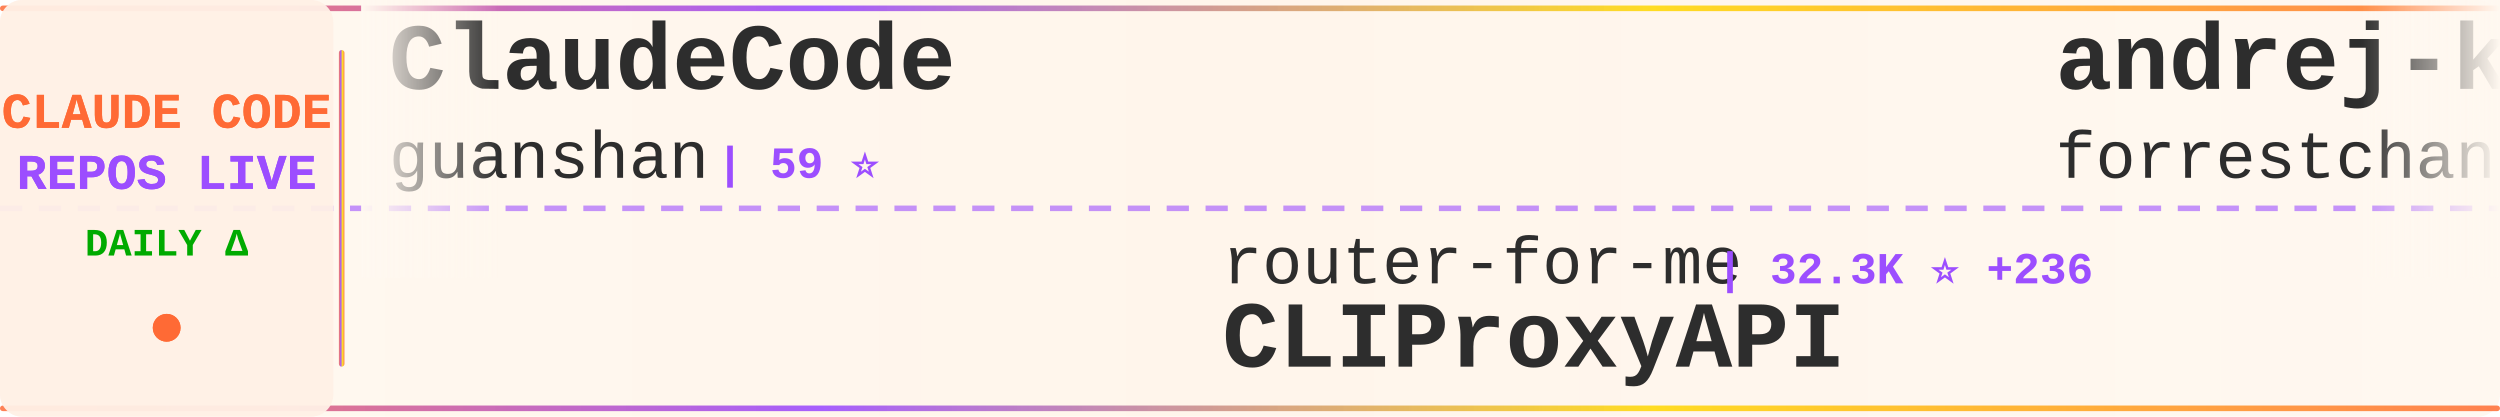
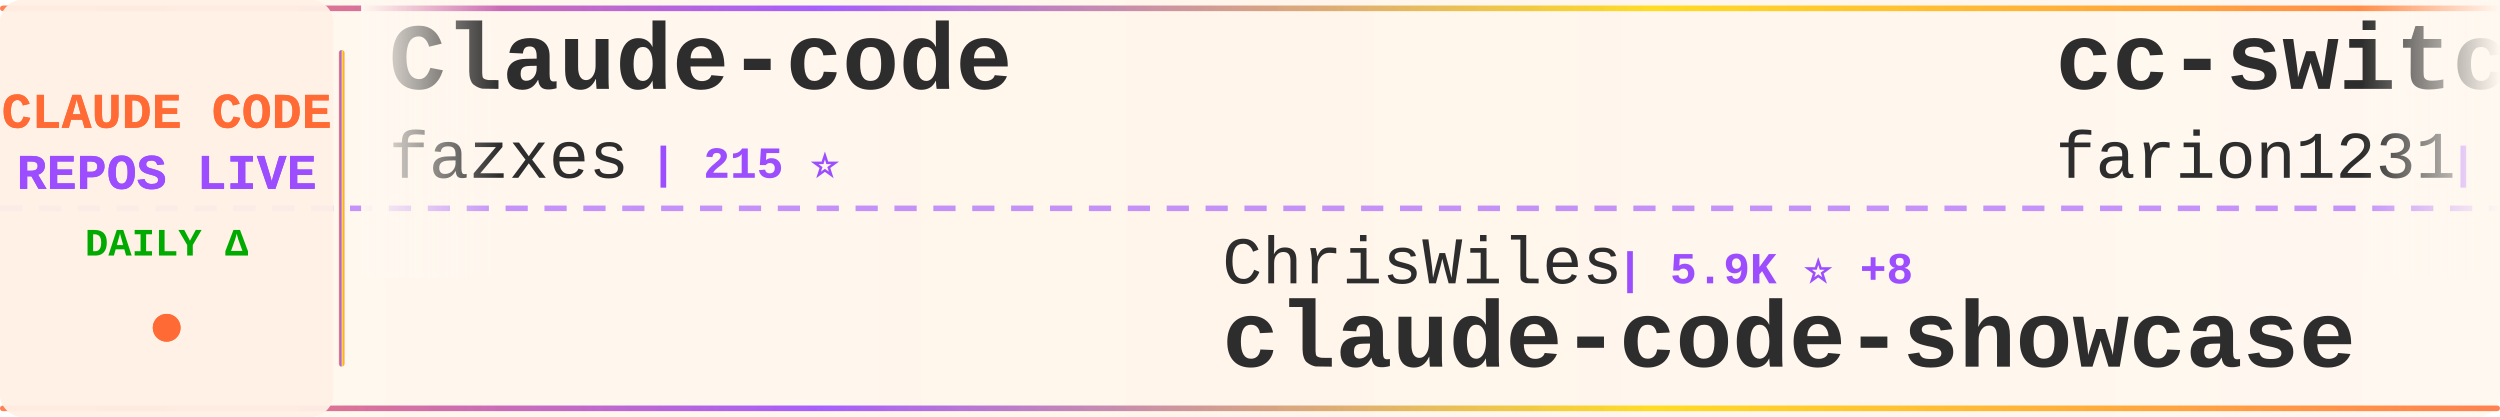
<svg xmlns="http://www.w3.org/2000/svg" width="900" height="150">
  <defs>
    <linearGradient id="tickerBg" x1="0%" y1="0%" x2="100%" y2="0%">
      <stop offset="0%" style="stop-color:#fff8f0;stop-opacity:0.98" />
      <stop offset="50%" style="stop-color:#fff5eb;stop-opacity:1" />
      <stop offset="100%" style="stop-color:#fff8f0;stop-opacity:0.98" />
    </linearGradient>
    <linearGradient id="borderGrad" x1="0%" y1="0%" x2="100%" y2="0%">
      <stop offset="0%" style="stop-color:#FF6B35;stop-opacity:0.85">
        <animate attributeName="stop-opacity" values="0.85;1;0.85" dur="2s" repeatCount="indefinite" />
      </stop>
      <stop offset="33%" style="stop-color:#9C4EFF;stop-opacity:0.9">
        <animate attributeName="stop-opacity" values="0.9;1;0.9" dur="2.2s" repeatCount="indefinite" />
      </stop>
      <stop offset="66%" style="stop-color:#FFD700;stop-opacity:0.85">
        <animate attributeName="stop-opacity" values="0.85;1;0.85" dur="1.8s" repeatCount="indefinite" />
      </stop>
      <stop offset="100%" style="stop-color:#FF6B35;stop-opacity:0.85">
        <animate attributeName="stop-opacity" values="0.85;1;0.85" dur="2s" repeatCount="indefinite" />
      </stop>
    </linearGradient>
    <filter id="textGlow">
      <feGaussianBlur stdDeviation="0.15" result="coloredBlur" />
      <feMerge>
        <feMergeNode in="coloredBlur" />
        <feMergeNode in="SourceGraphic" />
      </feMerge>
    </filter>
    <filter id="metricGlow">
      <feGaussianBlur stdDeviation="0.2" result="coloredBlur" />
      <feMerge>
        <feMergeNode in="coloredBlur" />
        <feMergeNode in="SourceGraphic" />
      </feMerge>
    </filter>
    <linearGradient id="leftFade" x1="0%" y1="0%" x2="100%" y2="0%">
      <stop offset="0%" style="stop-color:#fff8f0;stop-opacity:1" />
      <stop offset="100%" style="stop-color:#fff8f0;stop-opacity:0" />
    </linearGradient>
    <linearGradient id="rightFade" x1="0%" y1="0%" x2="100%" y2="0%">
      <stop offset="0%" style="stop-color:#fff8f0;stop-opacity:0" />
      <stop offset="100%" style="stop-color:#fff8f0;stop-opacity:1" />
    </linearGradient>
  </defs>
  <rect width="900" height="150" fill="url(#tickerBg)" rx="8" />
  <rect x="0" y="2" width="900" height="2" fill="url(#borderGrad)" rx="1" />
  <rect x="0" y="146" width="900" height="2" fill="url(#borderGrad)" rx="1" />
  <line x1="0" y1="75" x2="900" y2="75" stroke="#9C4EFF" stroke-width="2" stroke-dasharray="8 6" opacity="0.6" />
  <rect x="0" y="0" width="120" height="150" fill="#fff0e6" opacity="0.95" rx="8" />
  <text x="60" y="46" font-family="'Courier New', monospace" font-size="18" font-weight="bold" fill="#FF6B35" text-anchor="middle" filter="url(#textGlow)">
    CLAUDE CODE
  </text>
  <text x="60" y="68" font-family="'Courier New', monospace" font-size="18" font-weight="bold" fill="#9C4EFF" text-anchor="middle" filter="url(#textGlow)">
    REPOS LIVE
  </text>
  <text x="60" y="92" font-family="'Courier New', monospace" font-size="14" font-weight="bold" fill="#00aa00" text-anchor="middle">
    DAILY Δ
  </text>
  <circle cx="60" cy="118" r="5" fill="#FF6B35" filter="url(#metricGlow)">
    <animate attributeName="r" values="4;6;4" dur="1.5s" repeatCount="indefinite" />
    <animate attributeName="opacity" values="0.6;1;0.6" dur="1.5s" repeatCount="indefinite" />
  </circle>
  <rect x="122" y="18" width="2" height="114" fill="url(#borderGrad)" rx="1" />
  <clipPath id="tickerClip">
    <rect x="130" y="0" width="770" height="150" />
  </clipPath>
  <g clip-path="url(#tickerClip)">
    <g id="tickerItems">
      <animateTransform attributeName="transform" attributeType="XML" type="translate" from="0 0" to="-3000 0" dur="54s" repeatCount="indefinite" />
      <g transform="translate(0, 0)">
-         <text x="140" y="32" font-family="'Courier New', monospace" font-size="34" font-weight="bold" fill="#2d2d2d">ClaudeCode</text>
-         <text x="140" y="64" font-family="'Courier New', monospace" font-size="24" font-weight="normal" fill="#2d2d2d" opacity="1.0">guanshan</text>
-         <text x="258" y="64" font-family="'Courier New', monospace" font-size="16" font-weight="bold" fill="#9C4EFF"> | 59 ⭐</text>
+         <text x="140" y="32" font-family="'Courier New', monospace" font-size="34" font-weight="bold" fill="#2d2d2d">Claude-code</text>
+         <text x="140" y="64" font-family="'Courier New', monospace" font-size="24" font-weight="normal" fill="#2d2d2d" opacity="1.0">fazxes</text>
+         <text x="234" y="64" font-family="'Courier New', monospace" font-size="16" font-weight="bold" fill="#9C4EFF"> | 215 ⭐</text>
      </g>
      <g transform="translate(300, 0)">
-         <text x="140" y="102" font-family="'Courier New', monospace" font-size="24" font-weight="normal" fill="#2d2d2d" opacity="1.0">router-for-me</text>
-         <text x="318" y="102" font-family="'Courier New', monospace" font-size="16" font-weight="bold" fill="#9C4EFF"> | 32.3K ⭐ +236</text>
-         <text x="140" y="132" font-family="'Courier New', monospace" font-size="34" font-weight="bold" fill="#2d2d2d">CLIProxyAPI</text>
+         <text x="140" y="102" font-family="'Courier New', monospace" font-size="24" font-weight="normal" fill="#2d2d2d" opacity="1.0">ChrisWiles</text>
+         <text x="282" y="102" font-family="'Courier New', monospace" font-size="16" font-weight="bold" fill="#9C4EFF"> | 5.9K ⭐ +8</text>
+         <text x="140" y="132" font-family="'Courier New', monospace" font-size="34" font-weight="bold" fill="#2d2d2d">claude-code-showcase</text>
      </g>
      <g transform="translate(600, 0)">
-         <text x="140" y="32" font-family="'Courier New', monospace" font-size="34" font-weight="bold" fill="#2d2d2d">andrej-karpathy-skills</text>
-         <text x="140" y="64" font-family="'Courier New', monospace" font-size="24" font-weight="normal" fill="#2d2d2d" opacity="1.0">forrestchang</text>
-         <text x="306" y="64" font-family="'Courier New', monospace" font-size="16" font-weight="bold" fill="#9C4EFF"> | 127.1K ⭐ +1.7K</text>
+         <text x="140" y="32" font-family="'Courier New', monospace" font-size="34" font-weight="bold" fill="#2d2d2d">cc-switch</text>
+         <text x="140" y="64" font-family="'Courier New', monospace" font-size="24" font-weight="normal" fill="#2d2d2d" opacity="1.0">farion1231</text>
+         <text x="282" y="64" font-family="'Courier New', monospace" font-size="16" font-weight="bold" fill="#9C4EFF"> | 69.2K ⭐ +1.2K</text>
      </g>
      <g transform="translate(900, 0)">
-         <text x="140" y="102" font-family="'Courier New', monospace" font-size="24" font-weight="normal" fill="#2d2d2d" opacity="1.0">shareAI-lab</text>
-         <text x="294" y="102" font-family="'Courier New', monospace" font-size="16" font-weight="bold" fill="#9C4EFF"> | 60.1K ⭐ +255</text>
-         <text x="140" y="132" font-family="'Courier New', monospace" font-size="34" font-weight="bold" fill="#2d2d2d">learn-claude-code</text>
+         <text x="140" y="102" font-family="'Courier New', monospace" font-size="24" font-weight="normal" fill="#2d2d2d" opacity="1.0">huangserva</text>
+         <text x="282" y="102" font-family="'Courier New', monospace" font-size="16" font-weight="bold" fill="#9C4EFF"> | 581 ⭐ +2</text>
+         <text x="140" y="132" font-family="'Courier New', monospace" font-size="34" font-weight="bold" fill="#2d2d2d">claude-code-cli</text>
      </g>
      <g transform="translate(1200, 0)">
-         <text x="140" y="32" font-family="'Courier New', monospace" font-size="34" font-weight="bold" fill="#2d2d2d">claude-code-showcase</text>
-         <text x="140" y="64" font-family="'Courier New', monospace" font-size="24" font-weight="normal" fill="#2d2d2d" opacity="1.0">ChrisWiles</text>
-         <text x="282" y="64" font-family="'Courier New', monospace" font-size="16" font-weight="bold" fill="#9C4EFF"> | 5.9K ⭐ +7</text>
+         <text x="140" y="32" font-family="'Courier New', monospace" font-size="34" font-weight="bold" fill="#2d2d2d">Claude-Code-Usage-Monito...</text>
+         <text x="140" y="64" font-family="'Courier New', monospace" font-size="24" font-weight="normal" fill="#2d2d2d" opacity="1.0">Maciek-roboblog</text>
+         <text x="342" y="64" font-family="'Courier New', monospace" font-size="16" font-weight="bold" fill="#9C4EFF"> | 8.0K ⭐ +11</text>
      </g>
      <g transform="translate(1500, 0)">
-         <text x="140" y="102" font-family="'Courier New', monospace" font-size="24" font-weight="normal" fill="#2d2d2d" opacity="1.0">Yuyz0112</text>
-         <text x="258" y="102" font-family="'Courier New', monospace" font-size="16" font-weight="bold" fill="#9C4EFF"> | 2.4K ⭐</text>
-         <text x="140" y="132" font-family="'Courier New', monospace" font-size="34" font-weight="bold" fill="#2d2d2d">claude-code-reverse</text>
+         <text x="140" y="102" font-family="'Courier New', monospace" font-size="24" font-weight="normal" fill="#2d2d2d" opacity="1.0">codeaashu</text>
+         <text x="270" y="102" font-family="'Courier New', monospace" font-size="16" font-weight="bold" fill="#9C4EFF"> | 2.6K ⭐ +29</text>
+         <text x="140" y="132" font-family="'Courier New', monospace" font-size="34" font-weight="bold" fill="#2d2d2d">claude-code</text>
      </g>
      <g transform="translate(1800, 0)">
-         <text x="140" y="32" font-family="'Courier New', monospace" font-size="34" font-weight="bold" fill="#2d2d2d">claude-code-action</text>
-         <text x="140" y="64" font-family="'Courier New', monospace" font-size="24" font-weight="normal" fill="#2d2d2d" opacity="1.0">anthropics</text>
-         <text x="282" y="64" font-family="'Courier New', monospace" font-size="16" font-weight="bold" fill="#9C4EFF"> | 7.5K ⭐ +19</text>
+         <text x="140" y="32" font-family="'Courier New', monospace" font-size="34" font-weight="bold" fill="#2d2d2d">Claude-Code</text>
+         <text x="140" y="64" font-family="'Courier New', monospace" font-size="24" font-weight="normal" fill="#2d2d2d" opacity="1.0">KPR111</text>
+         <text x="234" y="64" font-family="'Courier New', monospace" font-size="16" font-weight="bold" fill="#9C4EFF"> | 16 ⭐</text>
      </g>
      <g transform="translate(2100, 0)">
-         <text x="140" y="102" font-family="'Courier New', monospace" font-size="24" font-weight="normal" fill="#2d2d2d" opacity="1.0">JrCx7scC</text>
-         <text x="258" y="102" font-family="'Courier New', monospace" font-size="16" font-weight="bold" fill="#9C4EFF"> | 367 ⭐</text>
-         <text x="140" y="132" font-family="'Courier New', monospace" font-size="34" font-weight="bold" fill="#2d2d2d">claude-code-source</text>
+         <text x="140" y="102" font-family="'Courier New', monospace" font-size="24" font-weight="normal" fill="#2d2d2d" opacity="1.0">edmund-io</text>
+         <text x="270" y="102" font-family="'Courier New', monospace" font-size="16" font-weight="bold" fill="#9C4EFF"> | 1.4K ⭐ +2</text>
+         <text x="140" y="132" font-family="'Courier New', monospace" font-size="34" font-weight="bold" fill="#2d2d2d">edmunds-claude-code</text>
      </g>
      <g transform="translate(2400, 0)">
-         <text x="140" y="32" font-family="'Courier New', monospace" font-size="34" font-weight="bold" fill="#2d2d2d">claude-code-spec-workflo...</text>
-         <text x="140" y="64" font-family="'Courier New', monospace" font-size="24" font-weight="normal" fill="#2d2d2d" opacity="1.0">Pimzino</text>
-         <text x="246" y="64" font-family="'Courier New', monospace" font-size="16" font-weight="bold" fill="#9C4EFF"> | 3.7K ⭐ +5</text>
+         <text x="140" y="32" font-family="'Courier New', monospace" font-size="34" font-weight="bold" fill="#2d2d2d">claude-code-templates</text>
+         <text x="140" y="64" font-family="'Courier New', monospace" font-size="24" font-weight="normal" fill="#2d2d2d" opacity="1.0">davila7</text>
+         <text x="246" y="64" font-family="'Courier New', monospace" font-size="16" font-weight="bold" fill="#9C4EFF"> | 27.2K ⭐ +35</text>
      </g>
      <g transform="translate(2700, 0)">
-         <text x="140" y="102" font-family="'Courier New', monospace" font-size="24" font-weight="normal" fill="#2d2d2d" opacity="1.0">LING71671</text>
-         <text x="270" y="102" font-family="'Courier New', monospace" font-size="16" font-weight="bold" fill="#9C4EFF"> | 827 ⭐ +4</text>
-         <text x="140" y="132" font-family="'Courier New', monospace" font-size="34" font-weight="bold" fill="#2d2d2d">Open-ClaudeCode</text>
+         <text x="140" y="102" font-family="'Courier New', monospace" font-size="24" font-weight="normal" fill="#2d2d2d" opacity="1.0">kodu-ai</text>
+         <text x="246" y="102" font-family="'Courier New', monospace" font-size="16" font-weight="bold" fill="#9C4EFF"> | 5.3K ⭐</text>
+         <text x="140" y="132" font-family="'Courier New', monospace" font-size="34" font-weight="bold" fill="#2d2d2d">claude-coder</text>
      </g>
      <g transform="translate(3000, 0)">
-         <text x="140" y="32" font-family="'Courier New', monospace" font-size="34" font-weight="bold" fill="#2d2d2d">ClaudeCode</text>
-         <text x="140" y="64" font-family="'Courier New', monospace" font-size="24" font-weight="normal" fill="#2d2d2d" opacity="1.0">guanshan</text>
-         <text x="258" y="64" font-family="'Courier New', monospace" font-size="16" font-weight="bold" fill="#9C4EFF"> | 59 ⭐</text>
+         <text x="140" y="32" font-family="'Courier New', monospace" font-size="34" font-weight="bold" fill="#2d2d2d">Claude-code</text>
+         <text x="140" y="64" font-family="'Courier New', monospace" font-size="24" font-weight="normal" fill="#2d2d2d" opacity="1.0">fazxes</text>
+         <text x="234" y="64" font-family="'Courier New', monospace" font-size="16" font-weight="bold" fill="#9C4EFF"> | 215 ⭐</text>
      </g>
      <g transform="translate(3300, 0)">
-         <text x="140" y="102" font-family="'Courier New', monospace" font-size="24" font-weight="normal" fill="#2d2d2d" opacity="1.0">router-for-me</text>
-         <text x="318" y="102" font-family="'Courier New', monospace" font-size="16" font-weight="bold" fill="#9C4EFF"> | 32.3K ⭐ +236</text>
-         <text x="140" y="132" font-family="'Courier New', monospace" font-size="34" font-weight="bold" fill="#2d2d2d">CLIProxyAPI</text>
+         <text x="140" y="102" font-family="'Courier New', monospace" font-size="24" font-weight="normal" fill="#2d2d2d" opacity="1.0">ChrisWiles</text>
+         <text x="282" y="102" font-family="'Courier New', monospace" font-size="16" font-weight="bold" fill="#9C4EFF"> | 5.9K ⭐ +8</text>
+         <text x="140" y="132" font-family="'Courier New', monospace" font-size="34" font-weight="bold" fill="#2d2d2d">claude-code-showcase</text>
      </g>
      <g transform="translate(3600, 0)">
-         <text x="140" y="32" font-family="'Courier New', monospace" font-size="34" font-weight="bold" fill="#2d2d2d">andrej-karpathy-skills</text>
-         <text x="140" y="64" font-family="'Courier New', monospace" font-size="24" font-weight="normal" fill="#2d2d2d" opacity="1.0">forrestchang</text>
-         <text x="306" y="64" font-family="'Courier New', monospace" font-size="16" font-weight="bold" fill="#9C4EFF"> | 127.1K ⭐ +1.7K</text>
+         <text x="140" y="32" font-family="'Courier New', monospace" font-size="34" font-weight="bold" fill="#2d2d2d">cc-switch</text>
+         <text x="140" y="64" font-family="'Courier New', monospace" font-size="24" font-weight="normal" fill="#2d2d2d" opacity="1.0">farion1231</text>
+         <text x="282" y="64" font-family="'Courier New', monospace" font-size="16" font-weight="bold" fill="#9C4EFF"> | 69.2K ⭐ +1.2K</text>
      </g>
      <g transform="translate(3900, 0)">
-         <text x="140" y="102" font-family="'Courier New', monospace" font-size="24" font-weight="normal" fill="#2d2d2d" opacity="1.0">shareAI-lab</text>
-         <text x="294" y="102" font-family="'Courier New', monospace" font-size="16" font-weight="bold" fill="#9C4EFF"> | 60.1K ⭐ +255</text>
-         <text x="140" y="132" font-family="'Courier New', monospace" font-size="34" font-weight="bold" fill="#2d2d2d">learn-claude-code</text>
+         <text x="140" y="102" font-family="'Courier New', monospace" font-size="24" font-weight="normal" fill="#2d2d2d" opacity="1.0">huangserva</text>
+         <text x="282" y="102" font-family="'Courier New', monospace" font-size="16" font-weight="bold" fill="#9C4EFF"> | 581 ⭐ +2</text>
+         <text x="140" y="132" font-family="'Courier New', monospace" font-size="34" font-weight="bold" fill="#2d2d2d">claude-code-cli</text>
      </g>
    </g>
  </g>
  <rect x="130" y="0" width="50" height="100" fill="url(#leftFade)" />
  <rect x="850" y="0" width="50" height="100" fill="url(#rightFade)" />
</svg>
